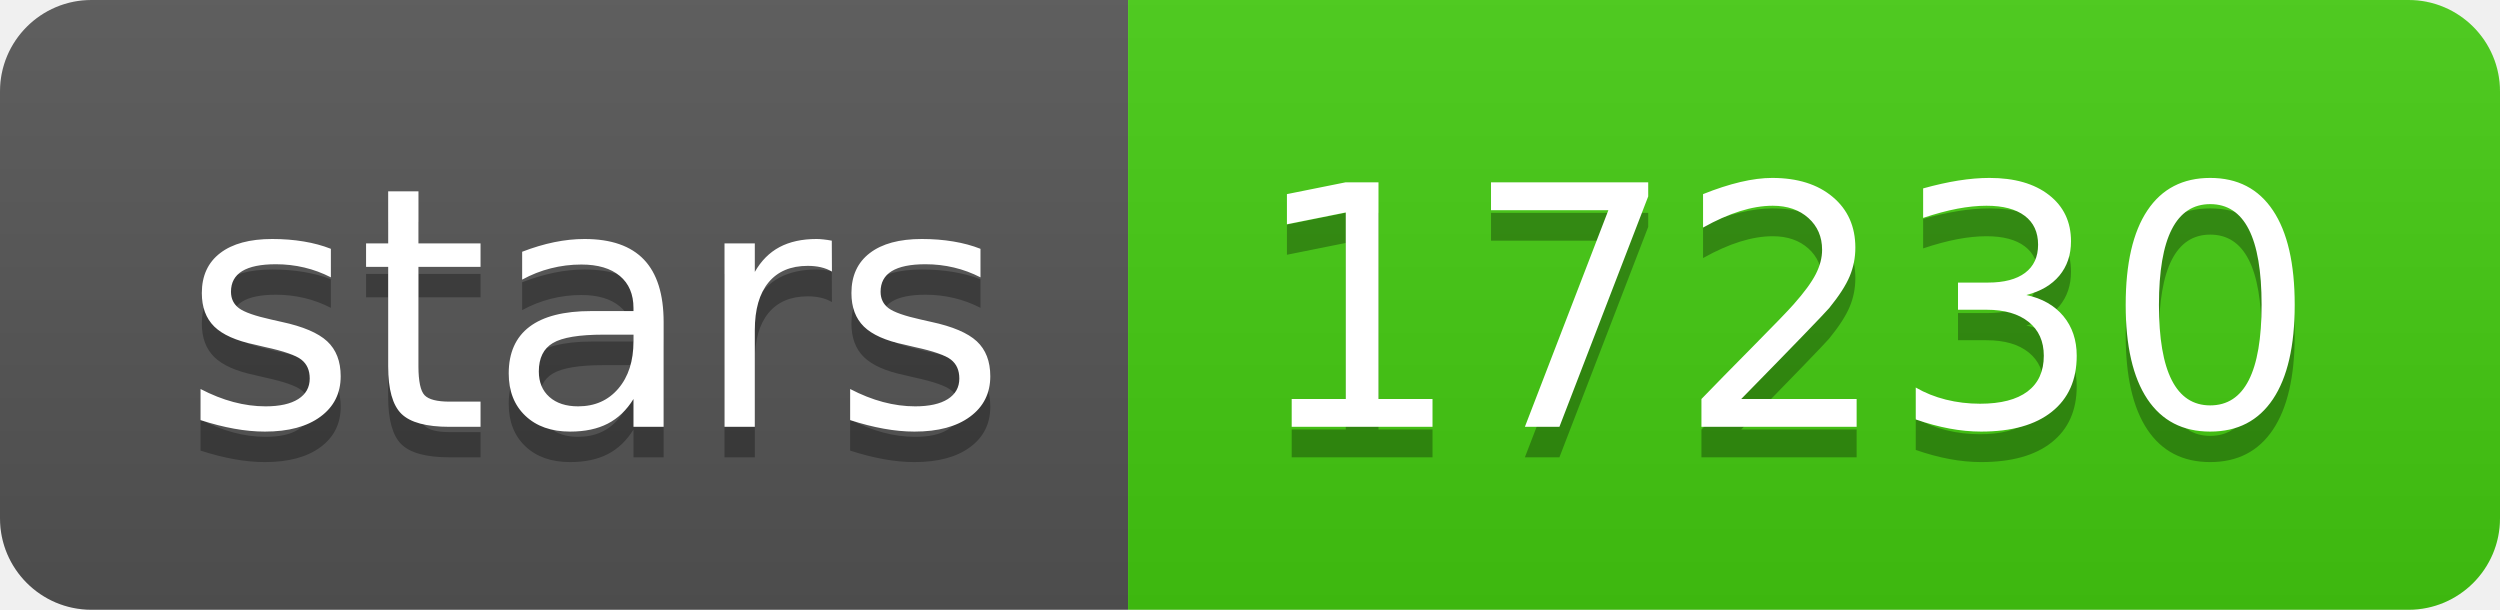
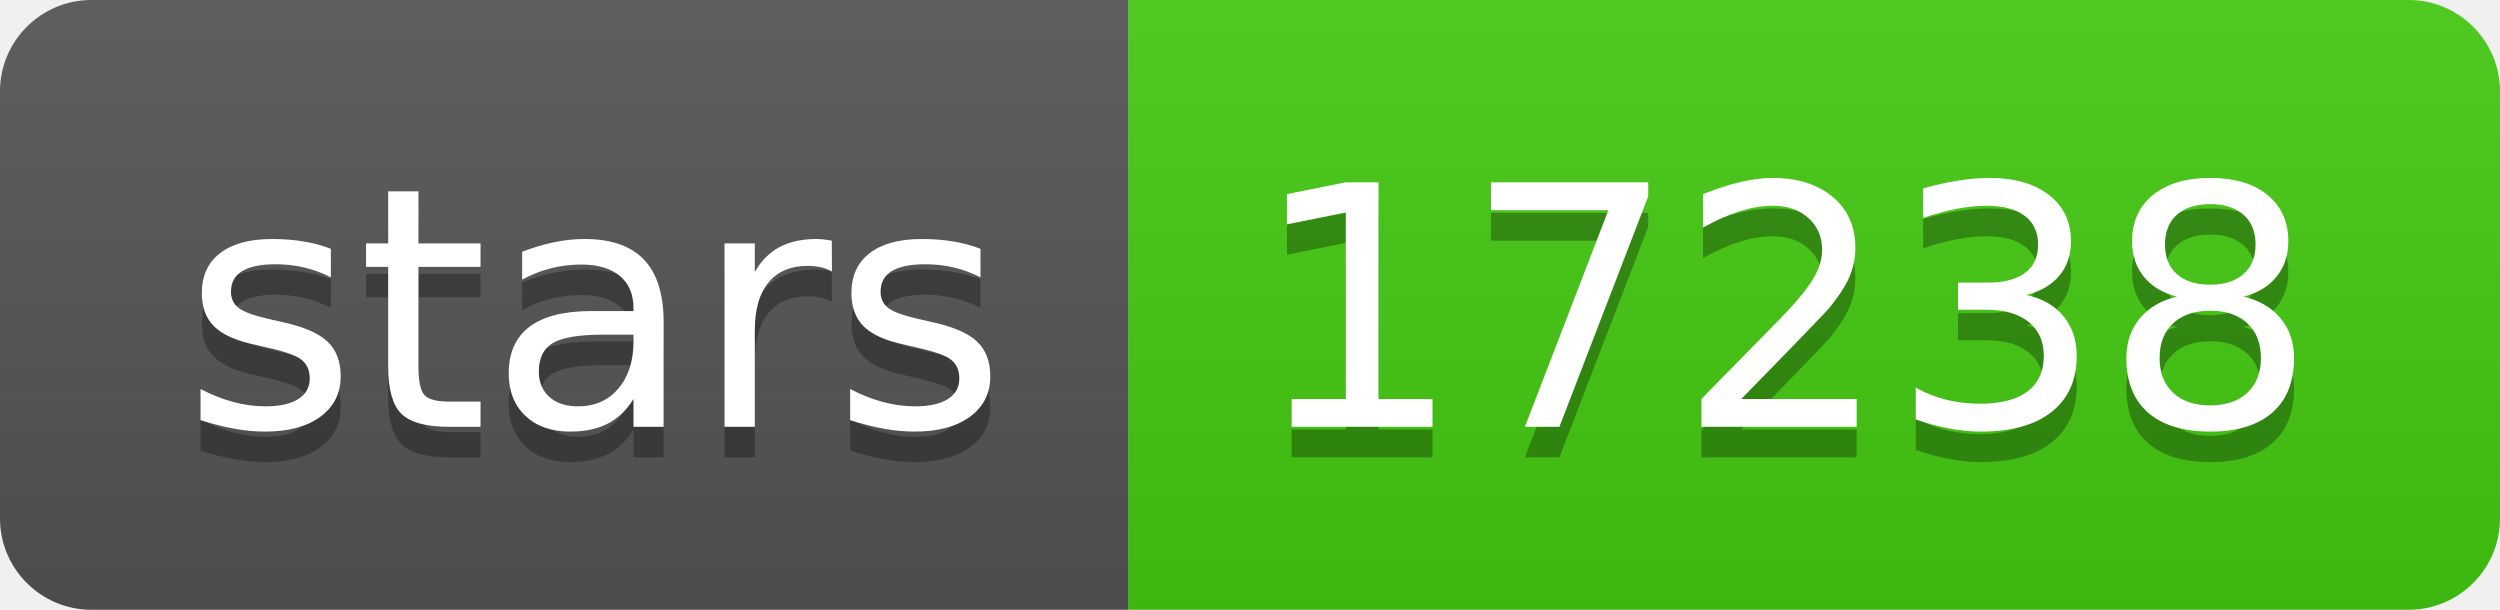
- <svg xmlns="http://www.w3.org/2000/svg" width="82" height="20" role="img" aria-label="stars: 17230">
+ <svg xmlns="http://www.w3.org/2000/svg" width="82" height="20" role="img" aria-label="stars: 17238">
  <linearGradient id="s" x2="0" y2="100%">
    <stop offset="0" stop-color="#bbb" stop-opacity=".1" />
    <stop offset="1" stop-opacity=".1" />
  </linearGradient>
  <clipPath id="r">
    <rect width="82" height="20" rx="3" fill="#fff" />
  </clipPath>
  <g clip-path="url(#r)">
    <rect width="37" height="20" fill="#555" />
    <rect x="37" width="45" height="20" fill="#4c1" />
    <rect width="82" height="20" fill="url(#s)" />
  </g>
  <g fill="#fff" text-anchor="middle" font-family="Verdana,Geneva,DejaVu Sans,sans-serif" text-rendering="geometricPrecision" font-size="110">
    <text aria-hidden="true" x="195" y="150" fill="#010101" fill-opacity=".3" transform="scale(.1)" textLength="270">stars</text>
    <text x="195" y="140" transform="scale(.1)" fill="#fff" textLength="270">stars</text>
-     <text aria-hidden="true" x="585" y="150" fill="#010101" fill-opacity=".3" transform="scale(.1)" textLength="350">17230</text>
-     <text x="585" y="140" transform="scale(.1)" fill="#fff" textLength="350">17230</text>
+     <text aria-hidden="true" x="585" y="150" fill="#010101" fill-opacity=".3" transform="scale(.1)" textLength="350">17238</text>
+     <text x="585" y="140" transform="scale(.1)" fill="#fff" textLength="350">17238</text>
  </g>
</svg>
